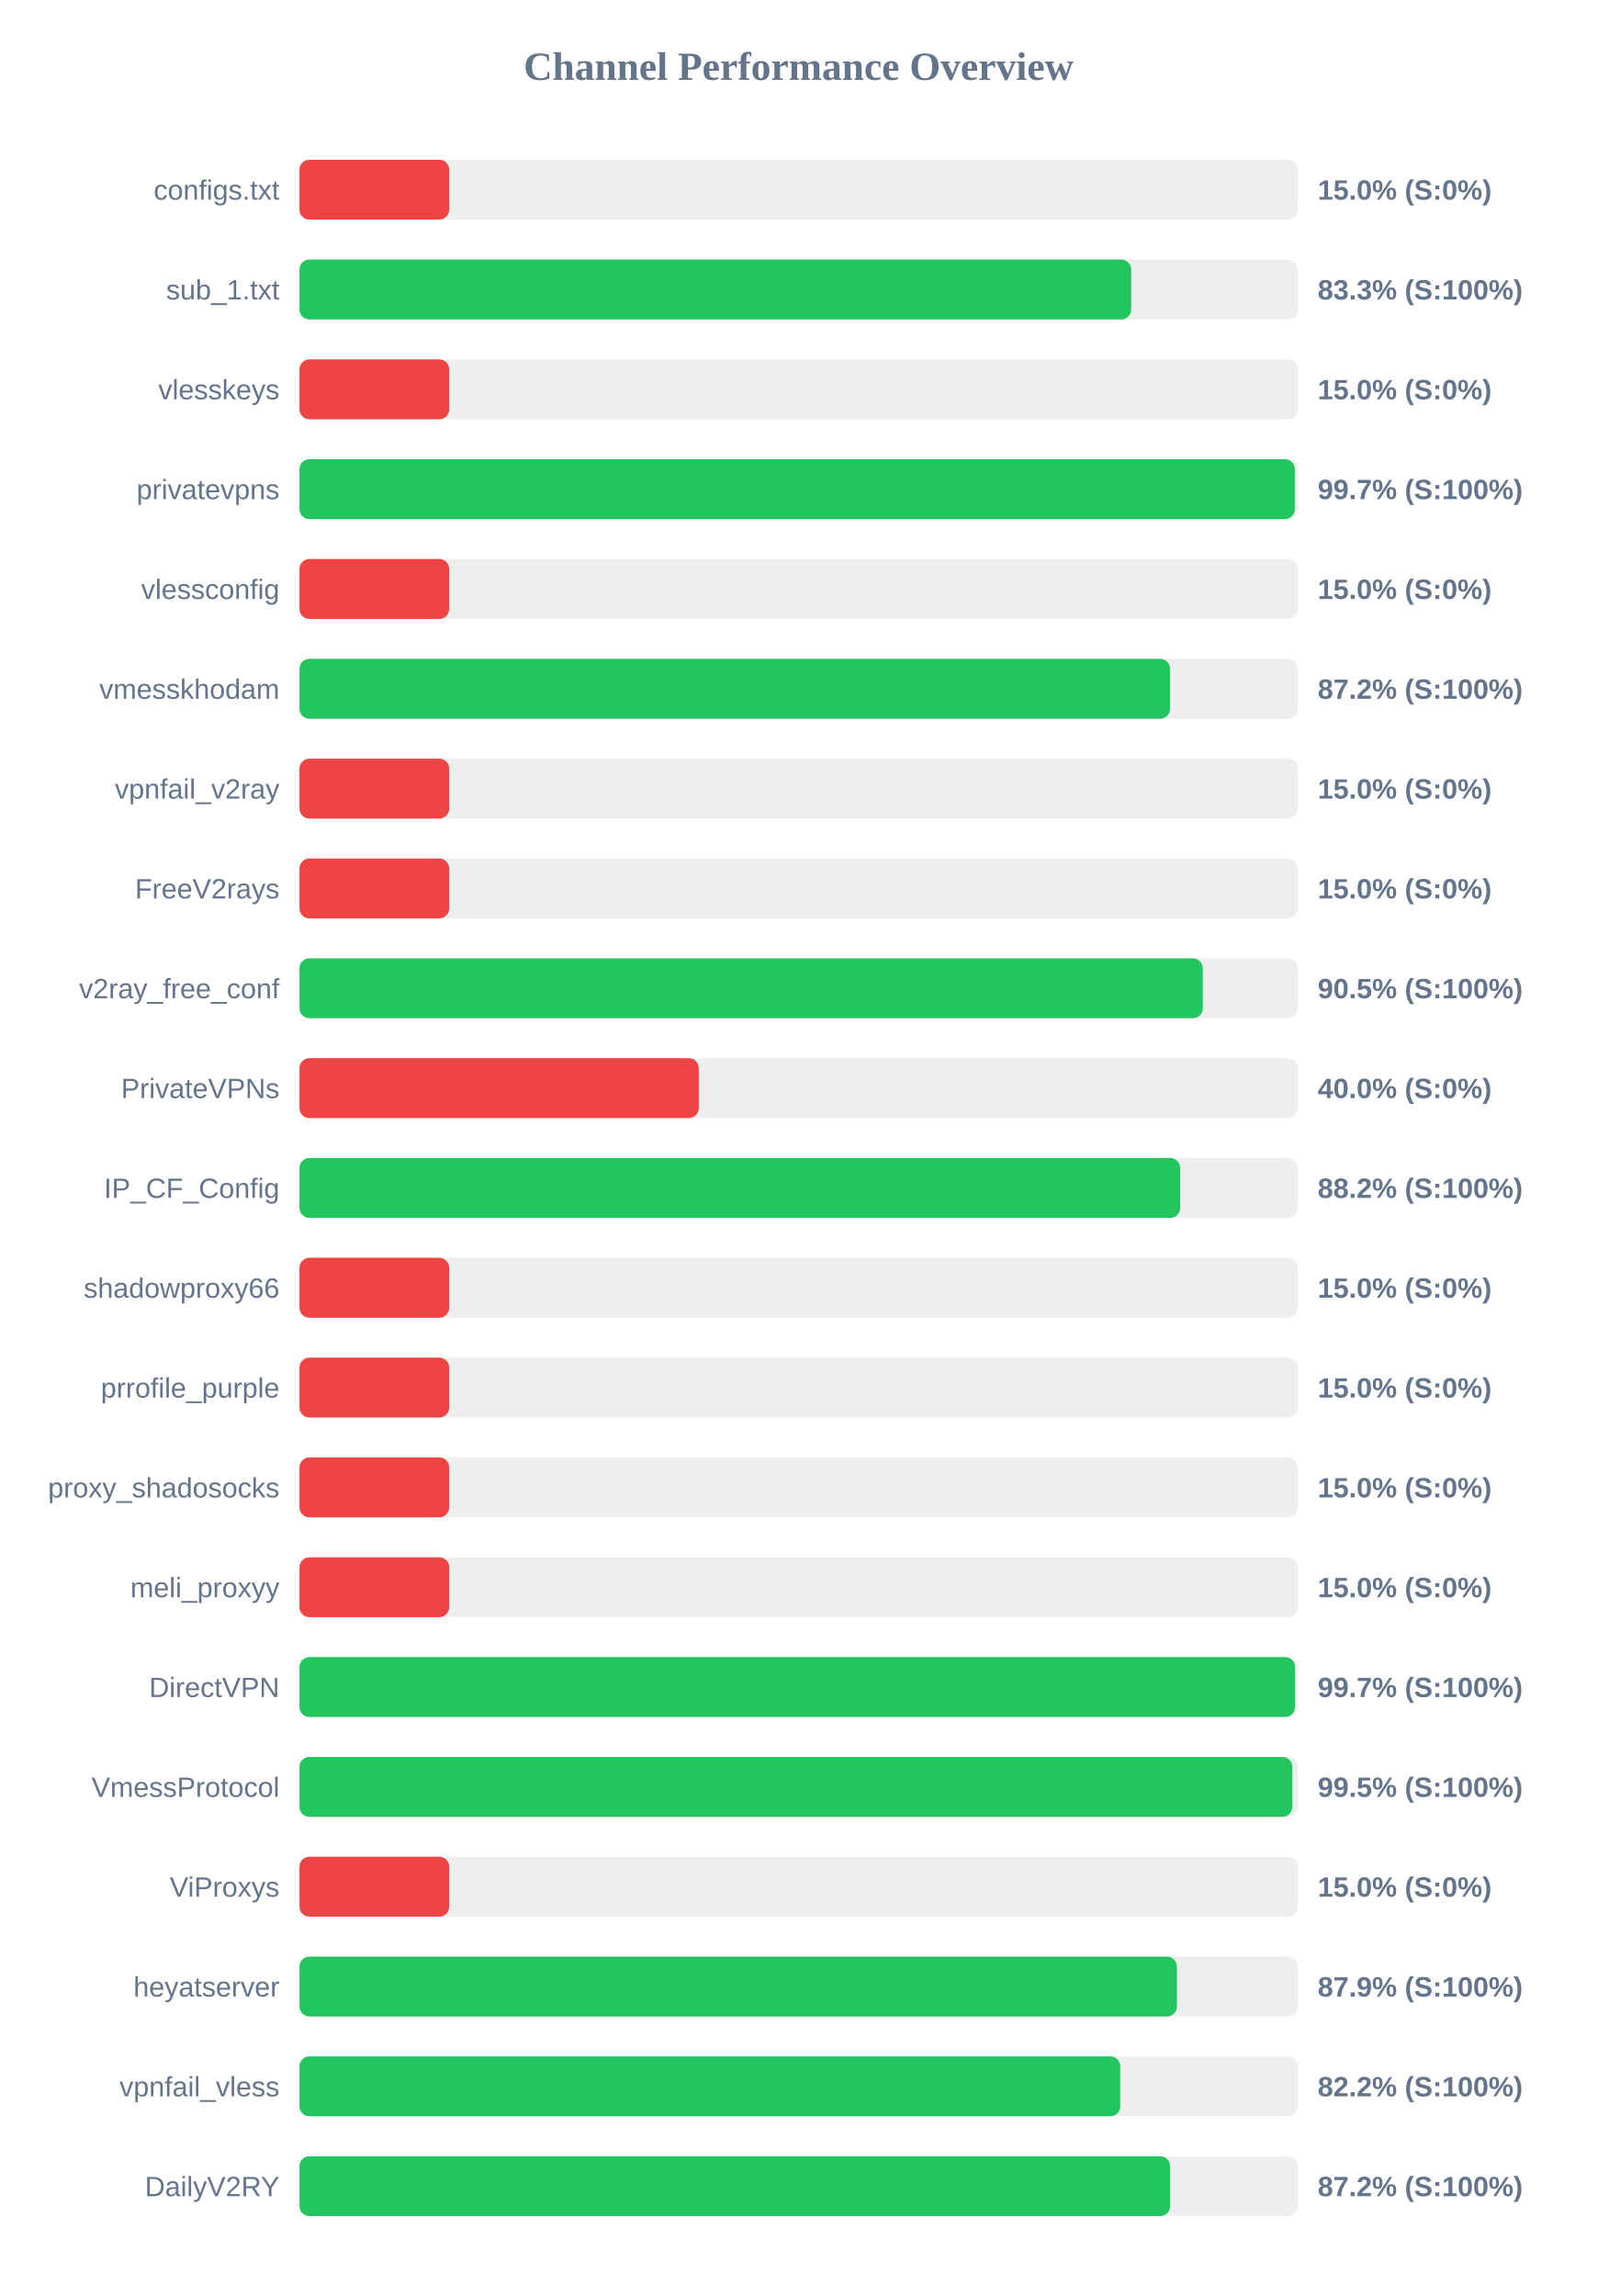
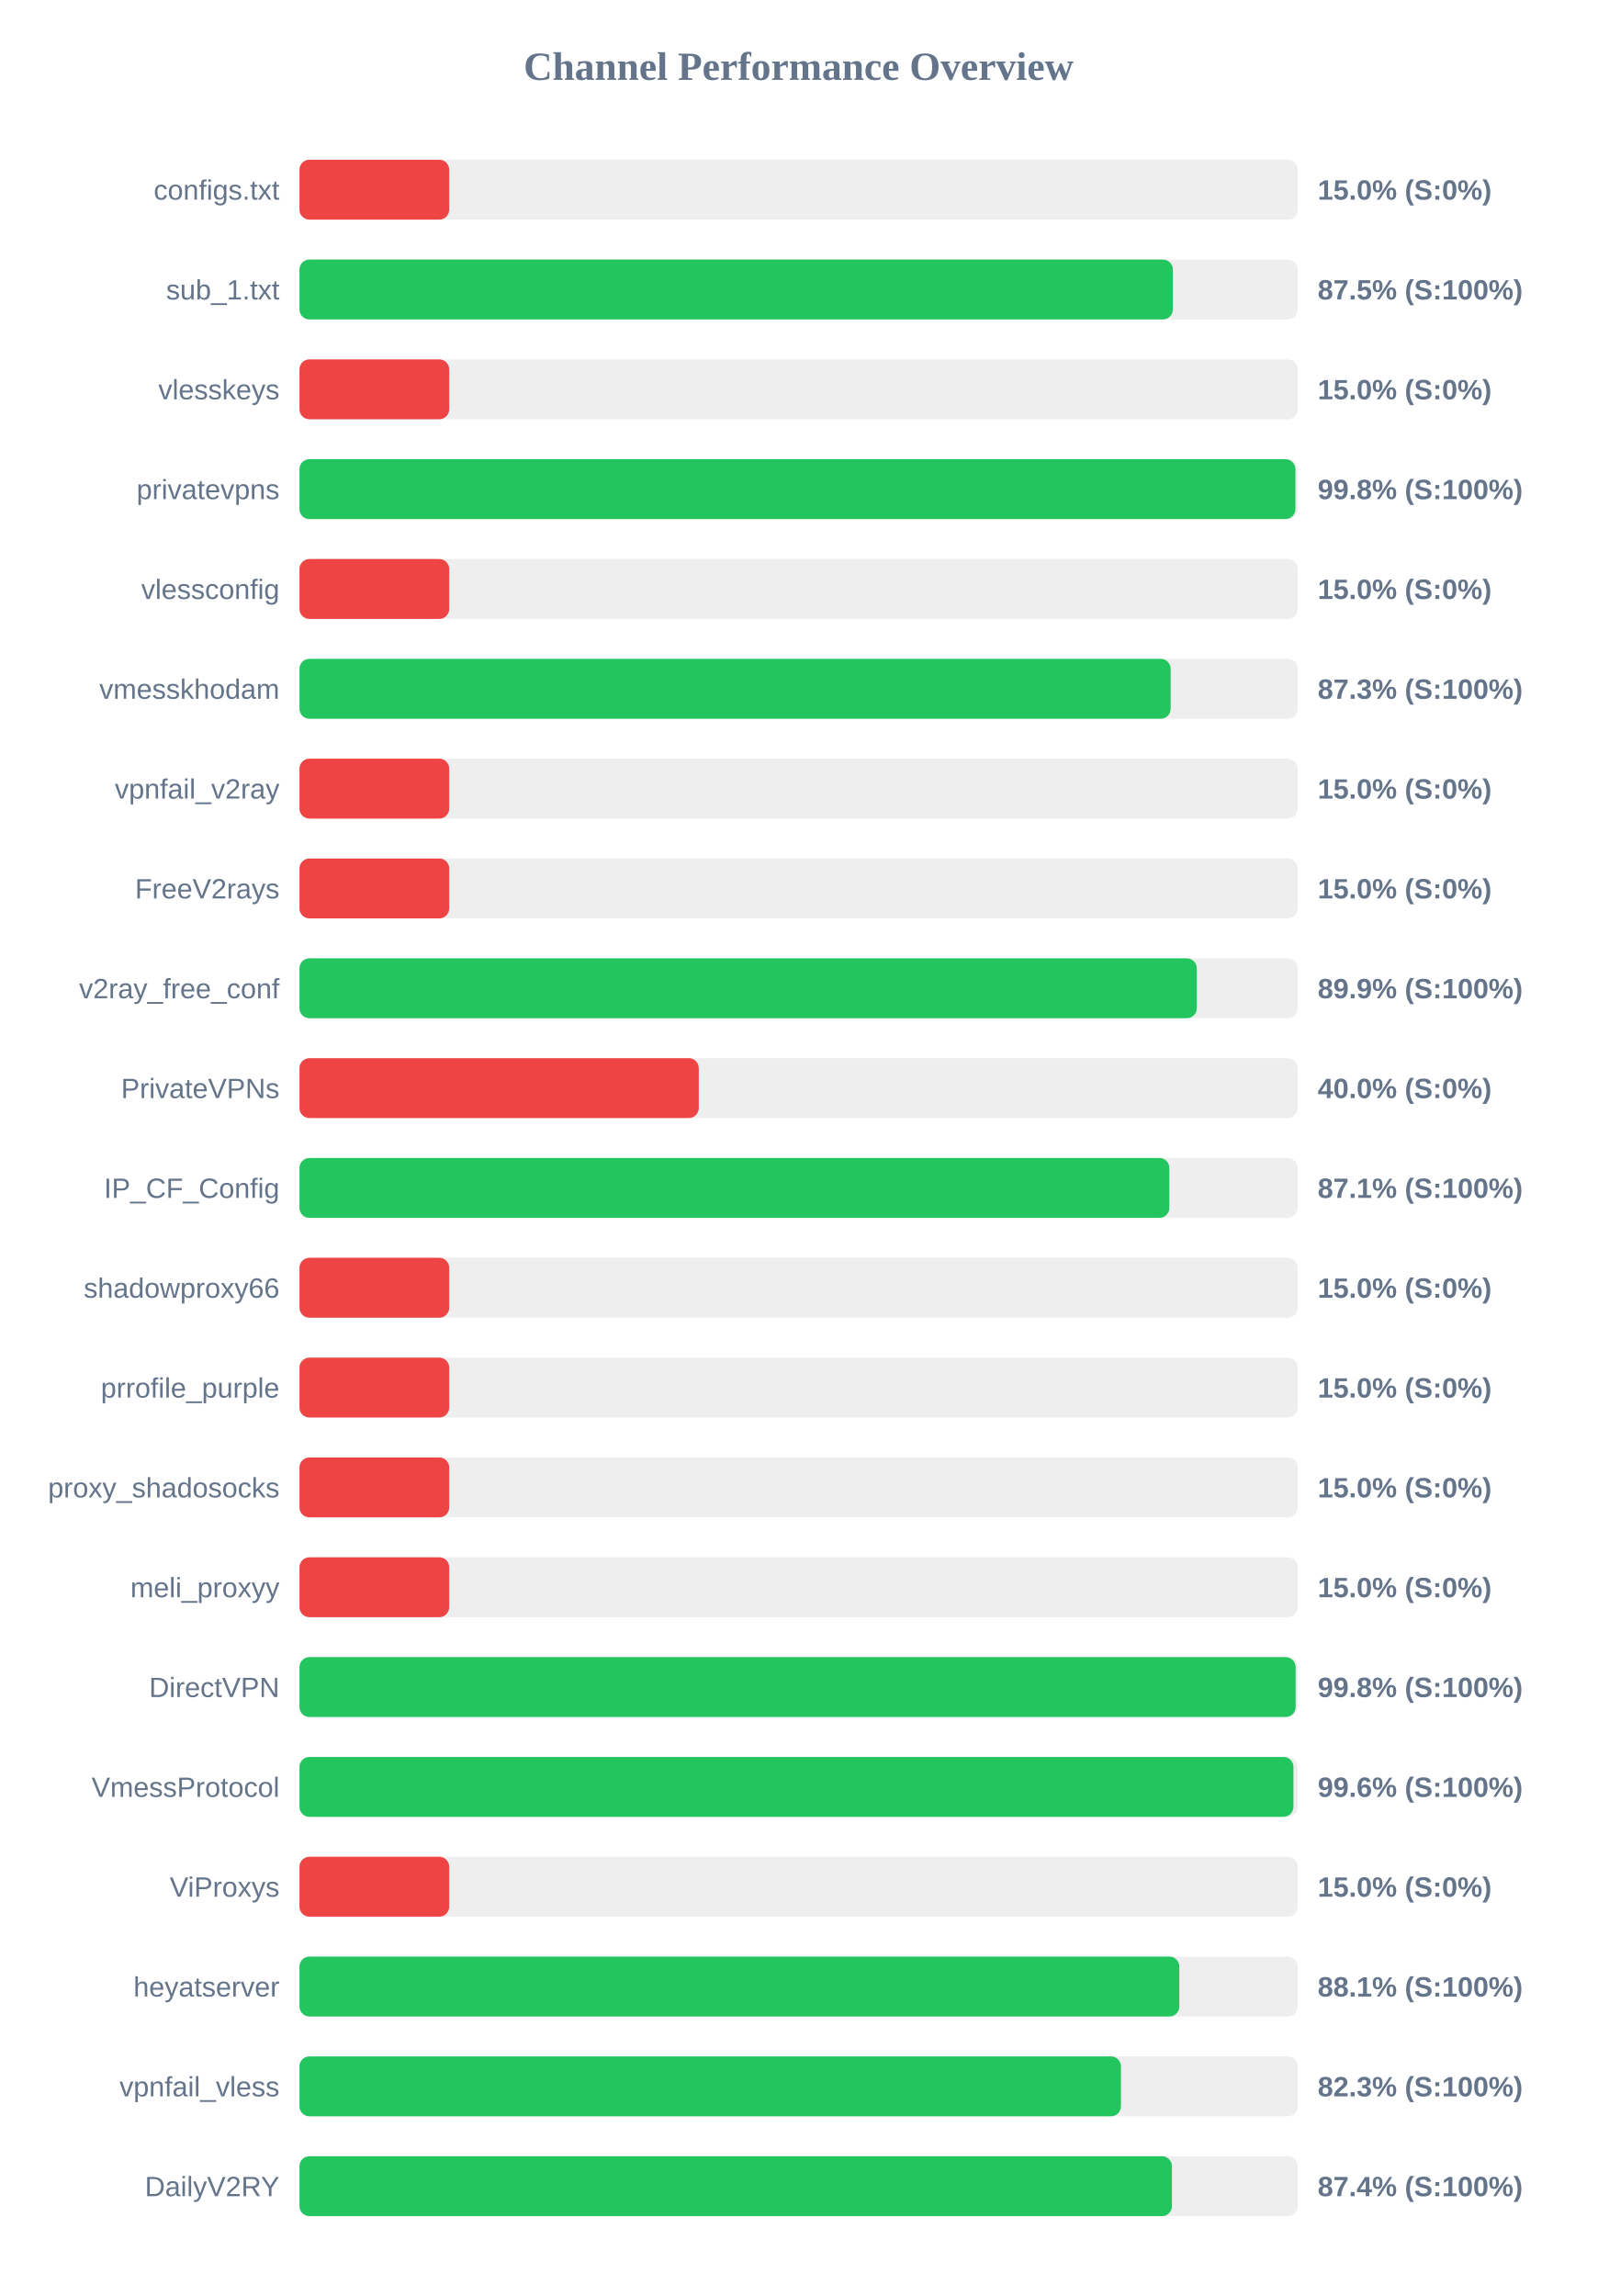
<svg xmlns="http://www.w3.org/2000/svg" width="800" height="1150" version="1.1">
  <style>
        .row { font: 14px Arial; fill: #64748b; }
        .score { font: bold 14px Arial; fill: #64748b; }
    </style>
  <text x="400" y="40" text-anchor="middle" font-size="20px" font-weight="bold" fill="#64748b">Channel Performance Overview</text>
  <rect x="150" y="80" width="500" height="30" fill="#eee" rx="5" />
  <rect x="150" y="80" width="75.0" height="30" fill="#ef4444" rx="5" />
  <text x="140" y="100" text-anchor="end" class="row">configs.txt</text>
  <text x="660" y="100" text-anchor="start" class="score">15.0% (S:0%)</text>
  <rect x="150" y="130" width="500" height="30" fill="#eee" rx="5" />
-   <rect x="150" y="130" width="416.6" height="30" fill="#22c55e" rx="5" />
+   <rect x="150" y="130" width="437.45" height="30" fill="#22c55e" rx="5" />
  <text x="140" y="150" text-anchor="end" class="row">sub_1.txt</text>
-   <text x="660" y="150" text-anchor="start" class="score">83.3% (S:100%)</text>
+   <text x="660" y="150" text-anchor="start" class="score">87.5% (S:100%)</text>
  <rect x="150" y="180" width="500" height="30" fill="#eee" rx="5" />
  <rect x="150" y="180" width="75.0" height="30" fill="#ef4444" rx="5" />
  <text x="140" y="200" text-anchor="end" class="row">vlesskeys</text>
  <text x="660" y="200" text-anchor="start" class="score">15.0% (S:0%)</text>
  <rect x="150" y="230" width="500" height="30" fill="#eee" rx="5" />
-   <rect x="150" y="230" width="498.55" height="30" fill="#22c55e" rx="5" />
+   <rect x="150" y="230" width="498.85" height="30" fill="#22c55e" rx="5" />
  <text x="140" y="250" text-anchor="end" class="row">privatevpns</text>
-   <text x="660" y="250" text-anchor="start" class="score">99.7% (S:100%)</text>
+   <text x="660" y="250" text-anchor="start" class="score">99.8% (S:100%)</text>
  <rect x="150" y="280" width="500" height="30" fill="#eee" rx="5" />
  <rect x="150" y="280" width="75.0" height="30" fill="#ef4444" rx="5" />
  <text x="140" y="300" text-anchor="end" class="row">vlessconfig</text>
  <text x="660" y="300" text-anchor="start" class="score">15.0% (S:0%)</text>
  <rect x="150" y="330" width="500" height="30" fill="#eee" rx="5" />
-   <rect x="150" y="330" width="436.05" height="30" fill="#22c55e" rx="5" />
+   <rect x="150" y="330" width="436.35" height="30" fill="#22c55e" rx="5" />
  <text x="140" y="350" text-anchor="end" class="row">vmesskhodam</text>
-   <text x="660" y="350" text-anchor="start" class="score">87.2% (S:100%)</text>
+   <text x="660" y="350" text-anchor="start" class="score">87.3% (S:100%)</text>
  <rect x="150" y="380" width="500" height="30" fill="#eee" rx="5" />
  <rect x="150" y="380" width="75.0" height="30" fill="#ef4444" rx="5" />
  <text x="140" y="400" text-anchor="end" class="row">vpnfail_v2ray</text>
  <text x="660" y="400" text-anchor="start" class="score">15.0% (S:0%)</text>
  <rect x="150" y="430" width="500" height="30" fill="#eee" rx="5" />
  <rect x="150" y="430" width="75.0" height="30" fill="#ef4444" rx="5" />
  <text x="140" y="450" text-anchor="end" class="row">FreeV2rays</text>
  <text x="660" y="450" text-anchor="start" class="score">15.0% (S:0%)</text>
  <rect x="150" y="480" width="500" height="30" fill="#eee" rx="5" />
-   <rect x="150" y="480" width="452.45" height="30" fill="#22c55e" rx="5" />
+   <rect x="150" y="480" width="449.45" height="30" fill="#22c55e" rx="5" />
  <text x="140" y="500" text-anchor="end" class="row">v2ray_free_conf</text>
-   <text x="660" y="500" text-anchor="start" class="score">90.5% (S:100%)</text>
+   <text x="660" y="500" text-anchor="start" class="score">89.9% (S:100%)</text>
  <rect x="150" y="530" width="500" height="30" fill="#eee" rx="5" />
  <rect x="150" y="530" width="200.0" height="30" fill="#ef4444" rx="5" />
  <text x="140" y="550" text-anchor="end" class="row">PrivateVPNs</text>
  <text x="660" y="550" text-anchor="start" class="score">40.0% (S:0%)</text>
  <rect x="150" y="580" width="500" height="30" fill="#eee" rx="5" />
-   <rect x="150" y="580" width="441.1" height="30" fill="#22c55e" rx="5" />
+   <rect x="150" y="580" width="435.7" height="30" fill="#22c55e" rx="5" />
  <text x="140" y="600" text-anchor="end" class="row">IP_CF_Config</text>
-   <text x="660" y="600" text-anchor="start" class="score">88.2% (S:100%)</text>
+   <text x="660" y="600" text-anchor="start" class="score">87.1% (S:100%)</text>
  <rect x="150" y="630" width="500" height="30" fill="#eee" rx="5" />
  <rect x="150" y="630" width="75.0" height="30" fill="#ef4444" rx="5" />
  <text x="140" y="650" text-anchor="end" class="row">shadowproxy66</text>
  <text x="660" y="650" text-anchor="start" class="score">15.0% (S:0%)</text>
  <rect x="150" y="680" width="500" height="30" fill="#eee" rx="5" />
  <rect x="150" y="680" width="75.0" height="30" fill="#ef4444" rx="5" />
  <text x="140" y="700" text-anchor="end" class="row">prrofile_purple</text>
  <text x="660" y="700" text-anchor="start" class="score">15.0% (S:0%)</text>
  <rect x="150" y="730" width="500" height="30" fill="#eee" rx="5" />
  <rect x="150" y="730" width="75.0" height="30" fill="#ef4444" rx="5" />
  <text x="140" y="750" text-anchor="end" class="row">proxy_shadosocks</text>
  <text x="660" y="750" text-anchor="start" class="score">15.0% (S:0%)</text>
  <rect x="150" y="780" width="500" height="30" fill="#eee" rx="5" />
  <rect x="150" y="780" width="75.0" height="30" fill="#ef4444" rx="5" />
  <text x="140" y="800" text-anchor="end" class="row">meli_proxyy</text>
  <text x="660" y="800" text-anchor="start" class="score">15.0% (S:0%)</text>
  <rect x="150" y="830" width="500" height="30" fill="#eee" rx="5" />
-   <rect x="150" y="830" width="498.65" height="30" fill="#22c55e" rx="5" />
+   <rect x="150" y="830" width="498.95" height="30" fill="#22c55e" rx="5" />
  <text x="140" y="850" text-anchor="end" class="row">DirectVPN</text>
-   <text x="660" y="850" text-anchor="start" class="score">99.7% (S:100%)</text>
+   <text x="660" y="850" text-anchor="start" class="score">99.8% (S:100%)</text>
  <rect x="150" y="880" width="500" height="30" fill="#eee" rx="5" />
-   <rect x="150" y="880" width="497.3" height="30" fill="#22c55e" rx="5" />
+   <rect x="150" y="880" width="497.85" height="30" fill="#22c55e" rx="5" />
  <text x="140" y="900" text-anchor="end" class="row">VmessProtocol</text>
-   <text x="660" y="900" text-anchor="start" class="score">99.5% (S:100%)</text>
+   <text x="660" y="900" text-anchor="start" class="score">99.6% (S:100%)</text>
  <rect x="150" y="930" width="500" height="30" fill="#eee" rx="5" />
  <rect x="150" y="930" width="75.0" height="30" fill="#ef4444" rx="5" />
  <text x="140" y="950" text-anchor="end" class="row">ViProxys</text>
  <text x="660" y="950" text-anchor="start" class="score">15.0% (S:0%)</text>
  <rect x="150" y="980" width="500" height="30" fill="#eee" rx="5" />
-   <rect x="150" y="980" width="439.5" height="30" fill="#22c55e" rx="5" />
+   <rect x="150" y="980" width="440.7" height="30" fill="#22c55e" rx="5" />
  <text x="140" y="1000" text-anchor="end" class="row">heyatserver</text>
-   <text x="660" y="1000" text-anchor="start" class="score">87.9% (S:100%)</text>
+   <text x="660" y="1000" text-anchor="start" class="score">88.1% (S:100%)</text>
  <rect x="150" y="1030" width="500" height="30" fill="#eee" rx="5" />
-   <rect x="150" y="1030" width="411.1" height="30" fill="#22c55e" rx="5" />
+   <rect x="150" y="1030" width="411.45" height="30" fill="#22c55e" rx="5" />
  <text x="140" y="1050" text-anchor="end" class="row">vpnfail_vless</text>
-   <text x="660" y="1050" text-anchor="start" class="score">82.2% (S:100%)</text>
+   <text x="660" y="1050" text-anchor="start" class="score">82.3% (S:100%)</text>
  <rect x="150" y="1080" width="500" height="30" fill="#eee" rx="5" />
-   <rect x="150" y="1080" width="436.1" height="30" fill="#22c55e" rx="5" />
+   <rect x="150" y="1080" width="437.0" height="30" fill="#22c55e" rx="5" />
  <text x="140" y="1100" text-anchor="end" class="row">DailyV2RY</text>
-   <text x="660" y="1100" text-anchor="start" class="score">87.2% (S:100%)</text>
+   <text x="660" y="1100" text-anchor="start" class="score">87.4% (S:100%)</text>
</svg>
